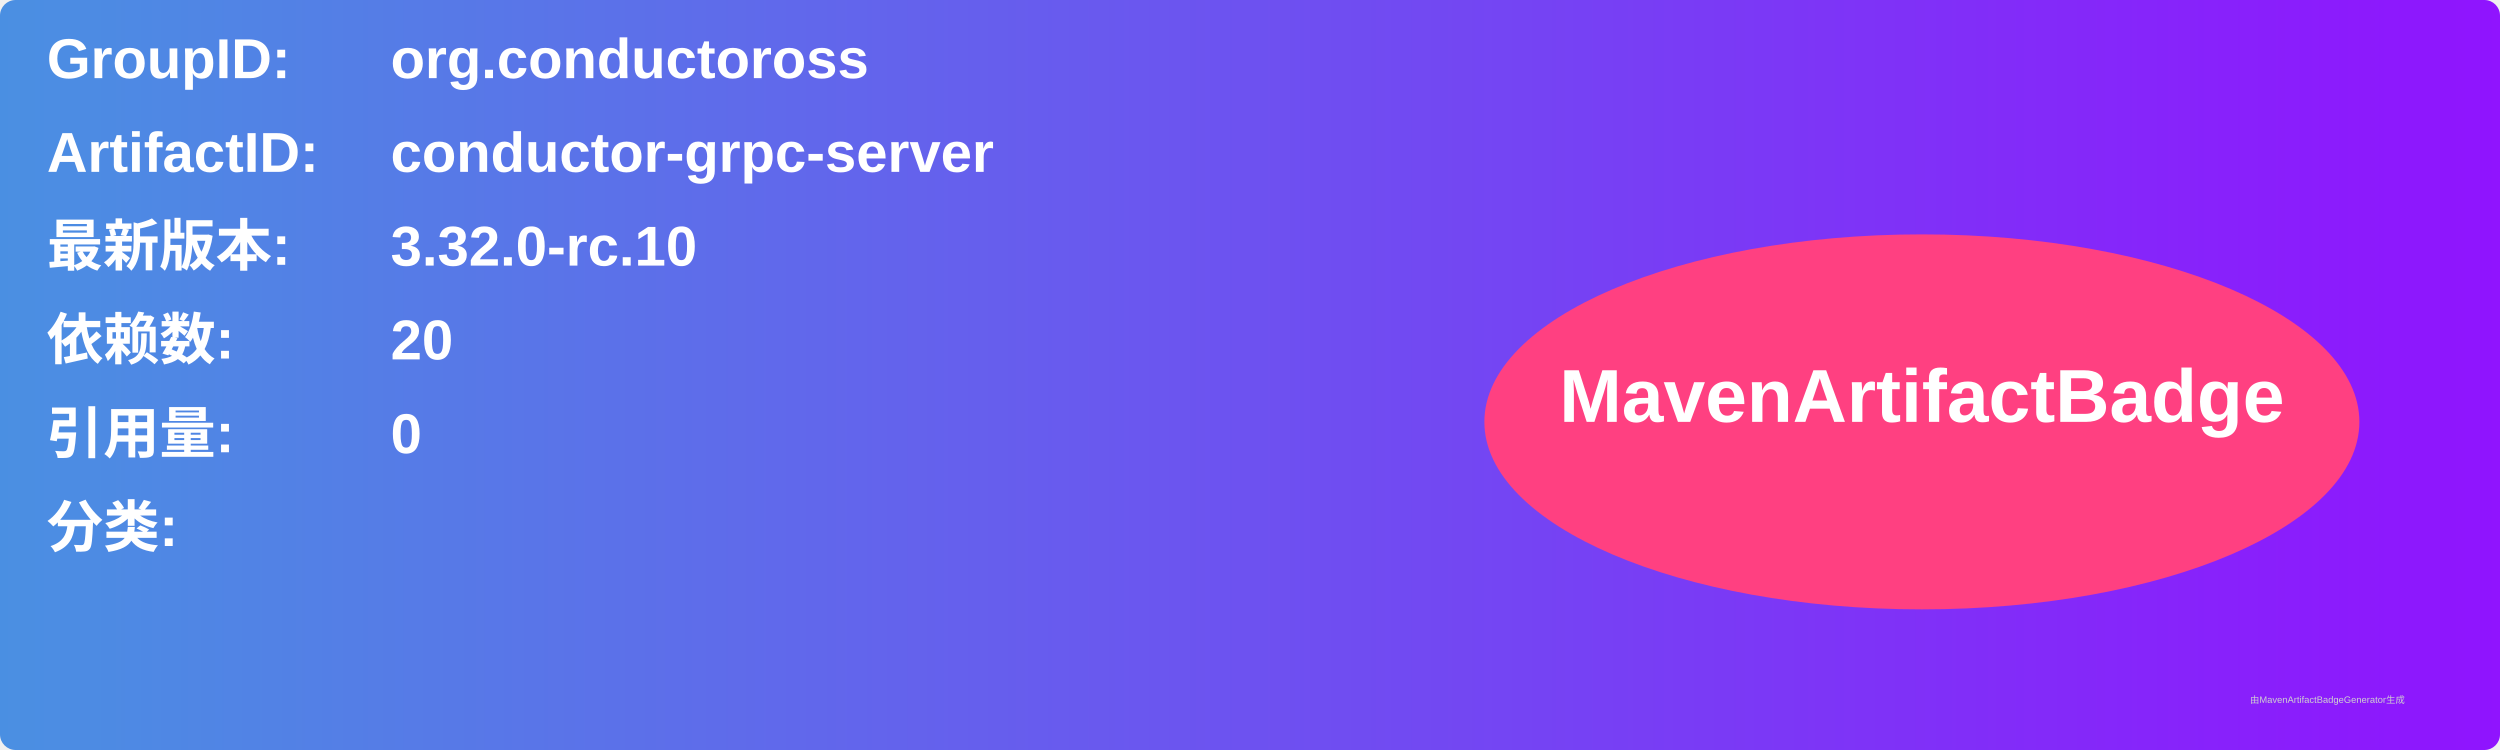
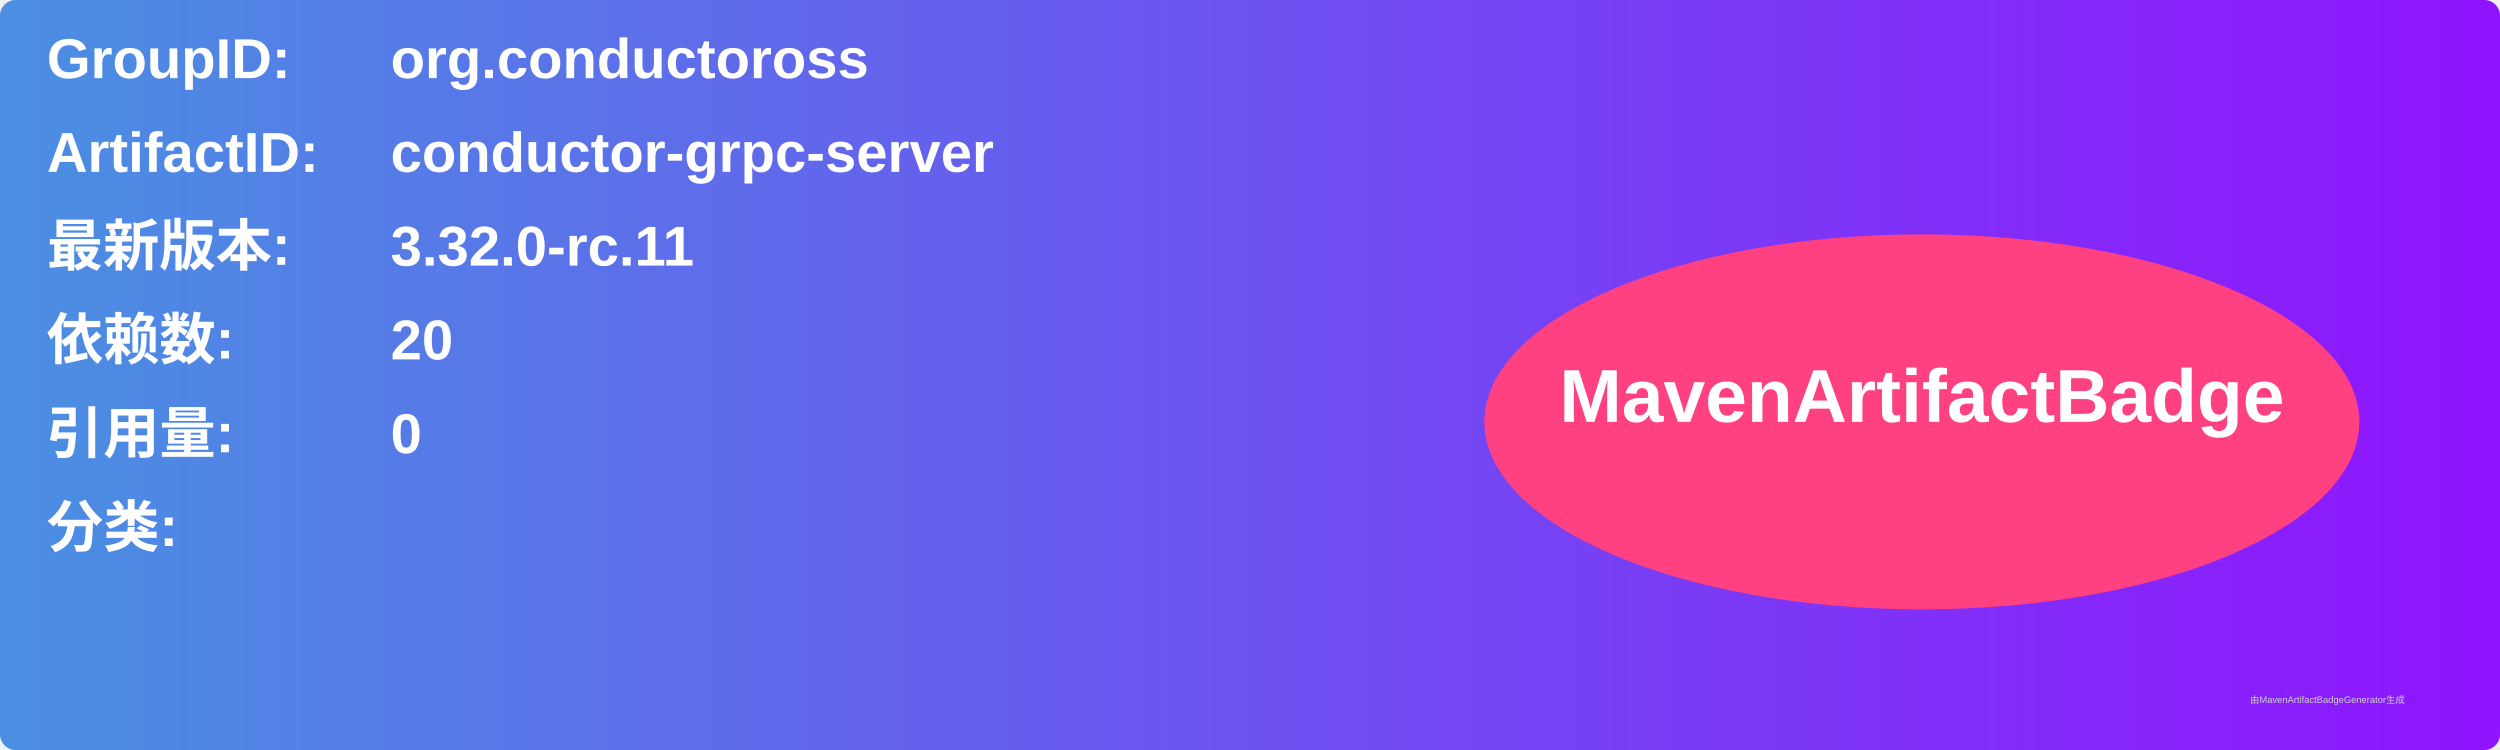
<svg xmlns="http://www.w3.org/2000/svg" width="800" height="240" viewBox="0 0 800 240">
  <linearGradient id="grad" x1="0%" y1="0%" x2="100%" y2="0%">
    <stop offset="0%" stop-color="#4a90e2" />
    <stop offset="100%" stop-color="#9013fe" />
  </linearGradient>
  <rect width="100%" height="100%" rx="5" ry="5" fill="url(#grad)" />
  <g transform="translate(15, 15)">
    <text x="0" y="10" font-family="Arial" font-size="18" fill="white" font-weight="bold" width="260">GroupID:</text>
    <text x="110" y="10" font-family="Arial" font-size="18" fill="white" font-weight="bold" width="460">org.conductoross</text>
    <text x="0" y="40" font-family="Arial" font-size="18" fill="white" font-weight="bold" width="260">ArtifactID:</text>
    <text x="110" y="40" font-family="Arial" font-size="18" fill="white" font-weight="bold" width="460">conductor-grpc-server</text>
    <text x="0" y="70" font-family="Arial" font-size="18" fill="white" font-weight="bold">最新版本:</text>
    <text x="110" y="70" font-family="Arial" font-size="18" fill="white" font-weight="bold">
-       <tspan font-weight="bold">3.32.0-rc.10</tspan>
+       <tspan font-weight="bold">3.32.0-rc.11</tspan>
    </text>
    <text x="0" y="100" font-family="Arial" font-size="18" fill="white" font-weight="bold">依赖数: </text>
    <text x="110" y="100" font-family="Arial" font-size="18" fill="white">
      <tspan font-weight="bold">20</tspan>
    </text>
    <text x="0" y="130" font-family="Arial" font-size="18" fill="white" font-weight="bold">引用量: </text>
    <text x="110" y="130" font-family="Arial" font-size="18" fill="white">
      <tspan font-weight="bold">0</tspan>
    </text>
    <text x="0" y="160" font-family="Arial" font-size="18" fill="white" font-weight="bold">分类:</text>
    <text x="10" y="190" font-family="Arial" font-size="10" fill="white">
      <tspan font-weight="bold" />
    </text>
    <ellipse cx="600" cy="120" rx="140" ry="60" fill="#ff4081" />
    <text x="600" y="120" text-anchor="middle" font-family="Arial" font-size="24" fill="white" font-weight="bold">MavenArtifactBadge</text>
  </g>
  <text x="720" y="225" font-family="Arial" font-size="3" fill="#d0d0d0">由MavenArtifactBadgeGenerator生成</text>
</svg>
